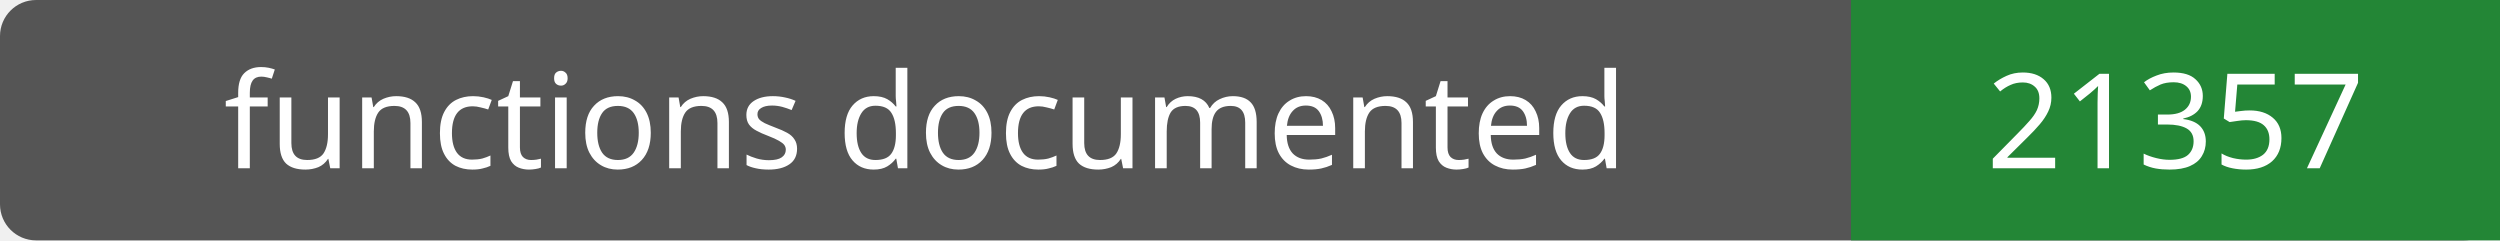
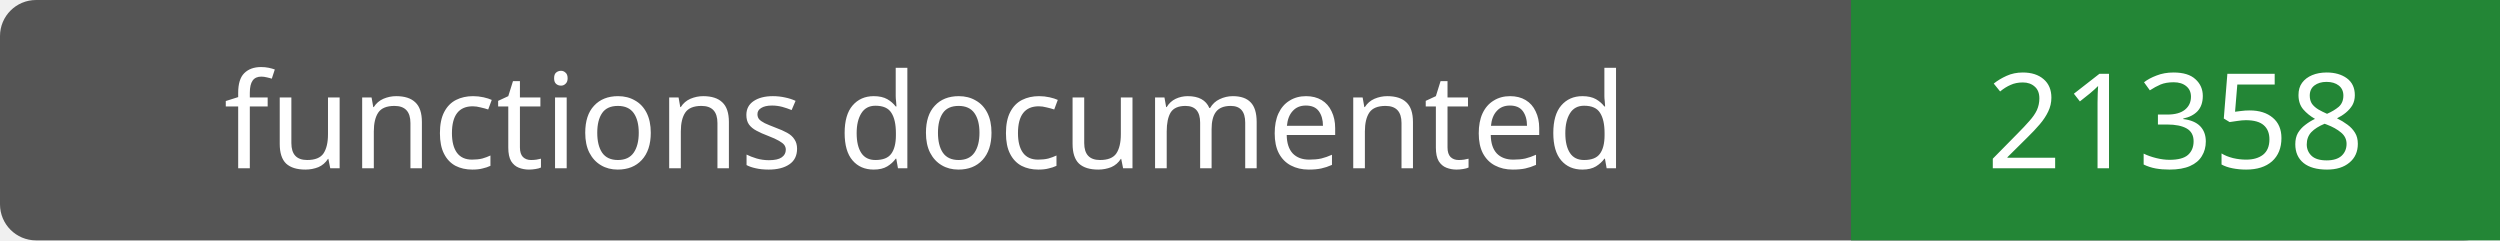
- <svg xmlns="http://www.w3.org/2000/svg" width="208" height="20" role="img" aria-label="functions documented: 21357">
+ <svg xmlns="http://www.w3.org/2000/svg" width="208" height="20" role="img" aria-label="functions documented: 21358">
  <rect width="208" height="20" rx="3" fill="#555" />
  <path fill="#238636" d="M154 0h54v20H154z" />
  <g fill="#fff" text-anchor="middle" font-family="Verdana,sans-serif" font-size="11">
    <text x="77.0" y="14">functions documented</text>
-     <text x="181.0" y="14">21357</text>
+     <text x="181.0" y="14">21358</text>
  </g>
</svg>
